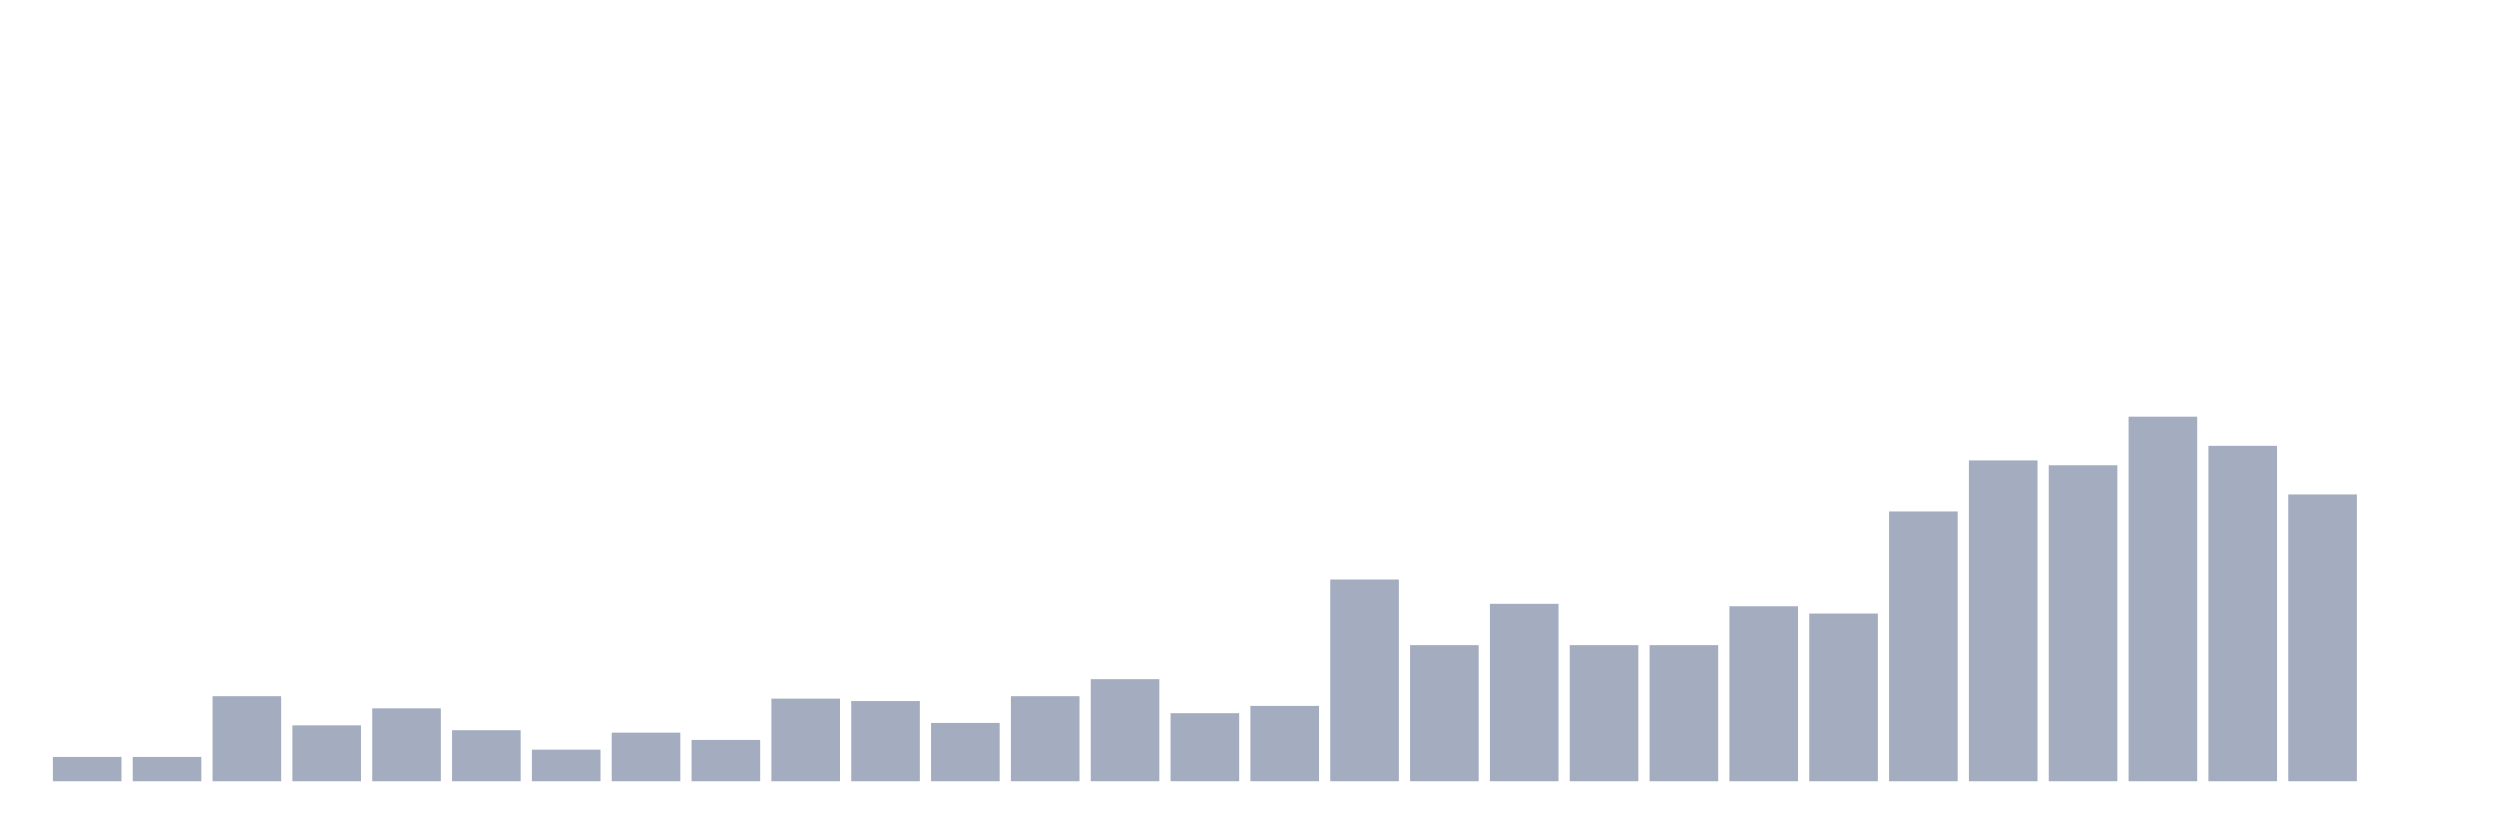
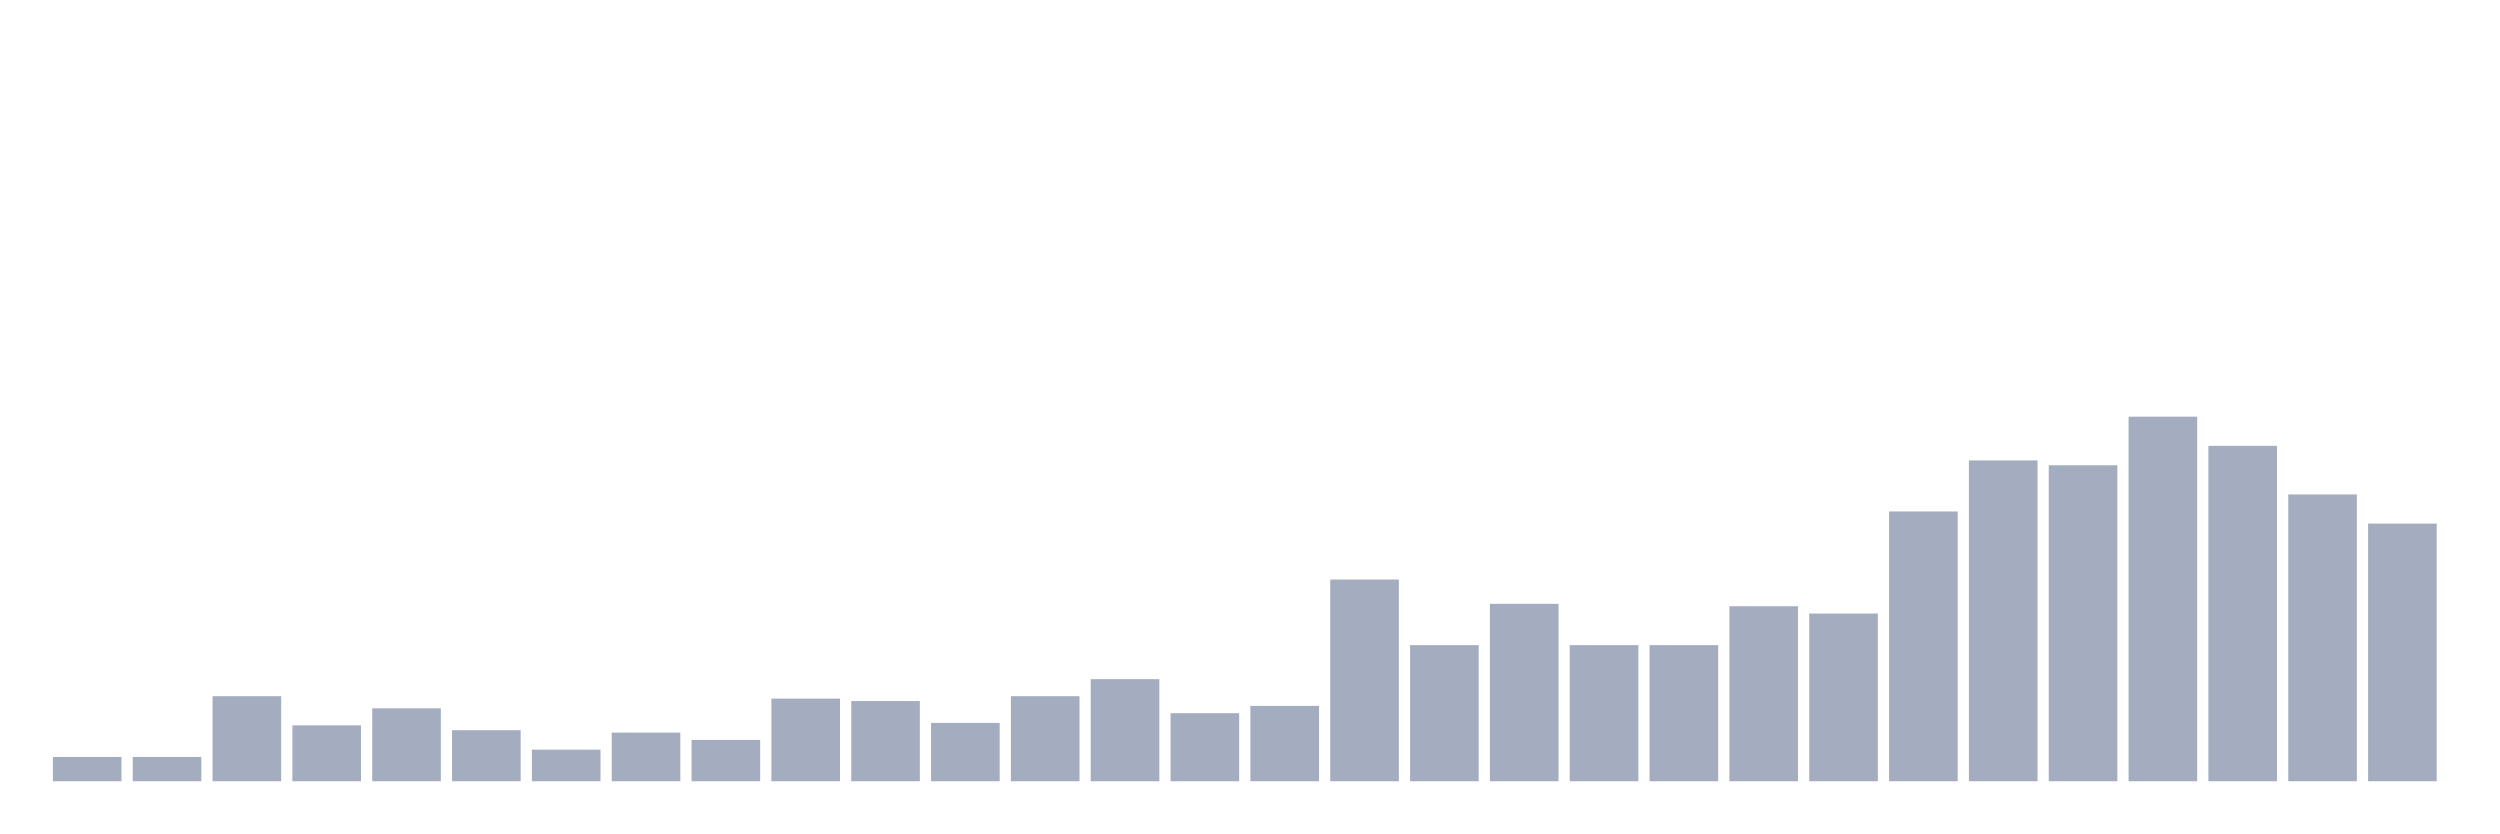
<svg xmlns="http://www.w3.org/2000/svg" viewBox="0 0 480 160">
  <g transform="translate(10,10)">
    <rect class="bar" x="0.153" width="13.175" y="135.333" height="4.667" fill="rgb(164,173,192)" />
    <rect class="bar" x="15.482" width="13.175" y="135.333" height="4.667" fill="rgb(164,173,192)" />
    <rect class="bar" x="30.81" width="13.175" y="123.667" height="16.333" fill="rgb(164,173,192)" />
    <rect class="bar" x="46.138" width="13.175" y="129.267" height="10.733" fill="rgb(164,173,192)" />
    <rect class="bar" x="61.466" width="13.175" y="126" height="14" fill="rgb(164,173,192)" />
    <rect class="bar" x="76.794" width="13.175" y="130.2" height="9.8" fill="rgb(164,173,192)" />
    <rect class="bar" x="92.123" width="13.175" y="133.933" height="6.067" fill="rgb(164,173,192)" />
    <rect class="bar" x="107.451" width="13.175" y="130.667" height="9.333" fill="rgb(164,173,192)" />
    <rect class="bar" x="122.779" width="13.175" y="132.067" height="7.933" fill="rgb(164,173,192)" />
    <rect class="bar" x="138.107" width="13.175" y="124.133" height="15.867" fill="rgb(164,173,192)" />
    <rect class="bar" x="153.436" width="13.175" y="124.6" height="15.4" fill="rgb(164,173,192)" />
    <rect class="bar" x="168.764" width="13.175" y="128.8" height="11.2" fill="rgb(164,173,192)" />
    <rect class="bar" x="184.092" width="13.175" y="123.667" height="16.333" fill="rgb(164,173,192)" />
    <rect class="bar" x="199.42" width="13.175" y="120.4" height="19.6" fill="rgb(164,173,192)" />
    <rect class="bar" x="214.748" width="13.175" y="126.933" height="13.067" fill="rgb(164,173,192)" />
    <rect class="bar" x="230.077" width="13.175" y="125.533" height="14.467" fill="rgb(164,173,192)" />
    <rect class="bar" x="245.405" width="13.175" y="101.267" height="38.733" fill="rgb(164,173,192)" />
    <rect class="bar" x="260.733" width="13.175" y="113.867" height="26.133" fill="rgb(164,173,192)" />
    <rect class="bar" x="276.061" width="13.175" y="105.933" height="34.067" fill="rgb(164,173,192)" />
    <rect class="bar" x="291.39" width="13.175" y="113.867" height="26.133" fill="rgb(164,173,192)" />
    <rect class="bar" x="306.718" width="13.175" y="113.867" height="26.133" fill="rgb(164,173,192)" />
    <rect class="bar" x="322.046" width="13.175" y="106.4" height="33.6" fill="rgb(164,173,192)" />
    <rect class="bar" x="337.374" width="13.175" y="107.8" height="32.2" fill="rgb(164,173,192)" />
    <rect class="bar" x="352.702" width="13.175" y="88.2" height="51.8" fill="rgb(164,173,192)" />
    <rect class="bar" x="368.031" width="13.175" y="78.4" height="61.6" fill="rgb(164,173,192)" />
    <rect class="bar" x="383.359" width="13.175" y="79.333" height="60.667" fill="rgb(164,173,192)" />
    <rect class="bar" x="398.687" width="13.175" y="70" height="70" fill="rgb(164,173,192)" />
    <rect class="bar" x="414.015" width="13.175" y="75.6" height="64.4" fill="rgb(164,173,192)" />
    <rect class="bar" x="429.344" width="13.175" y="84.933" height="55.067" fill="rgb(164,173,192)" />
-     <rect class="bar" x="444.672" width="13.175" y="140" height="0" fill="rgb(164,173,192)" />
+     <rect class="bar" x="444.672" width="13.175" y="90.533" height="49.467" fill="rgb(164,173,192)" />
  </g>
</svg>
